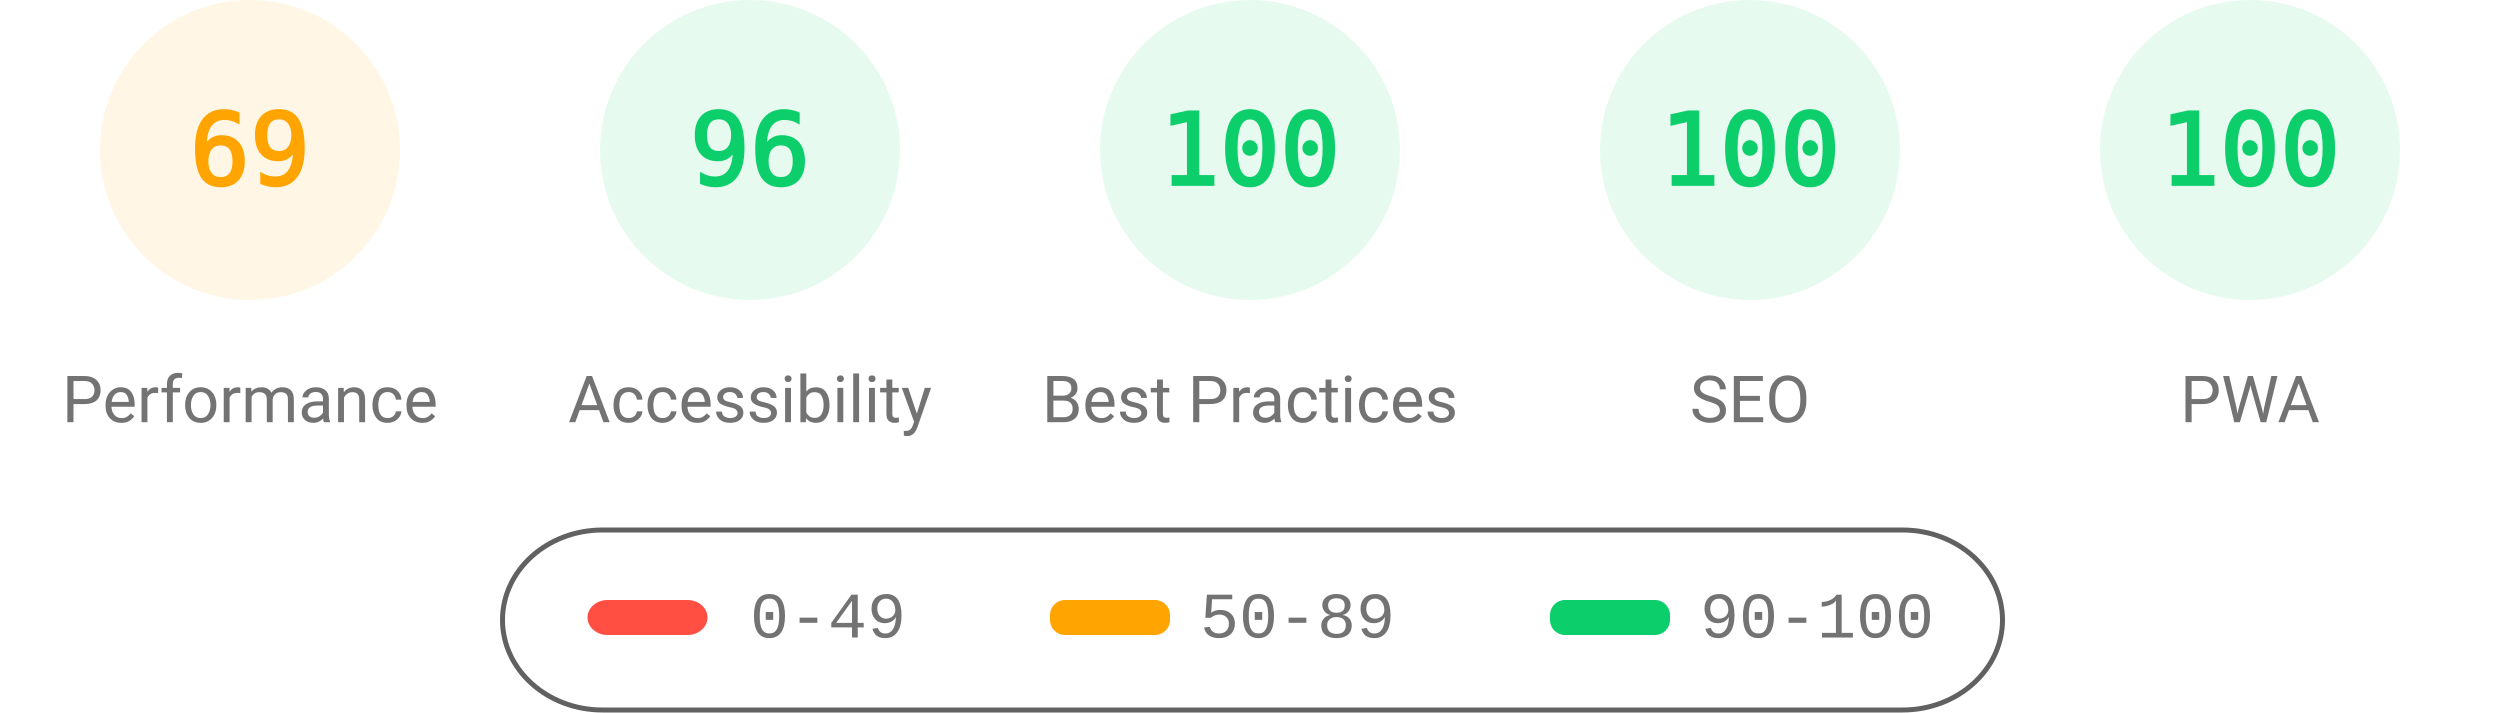
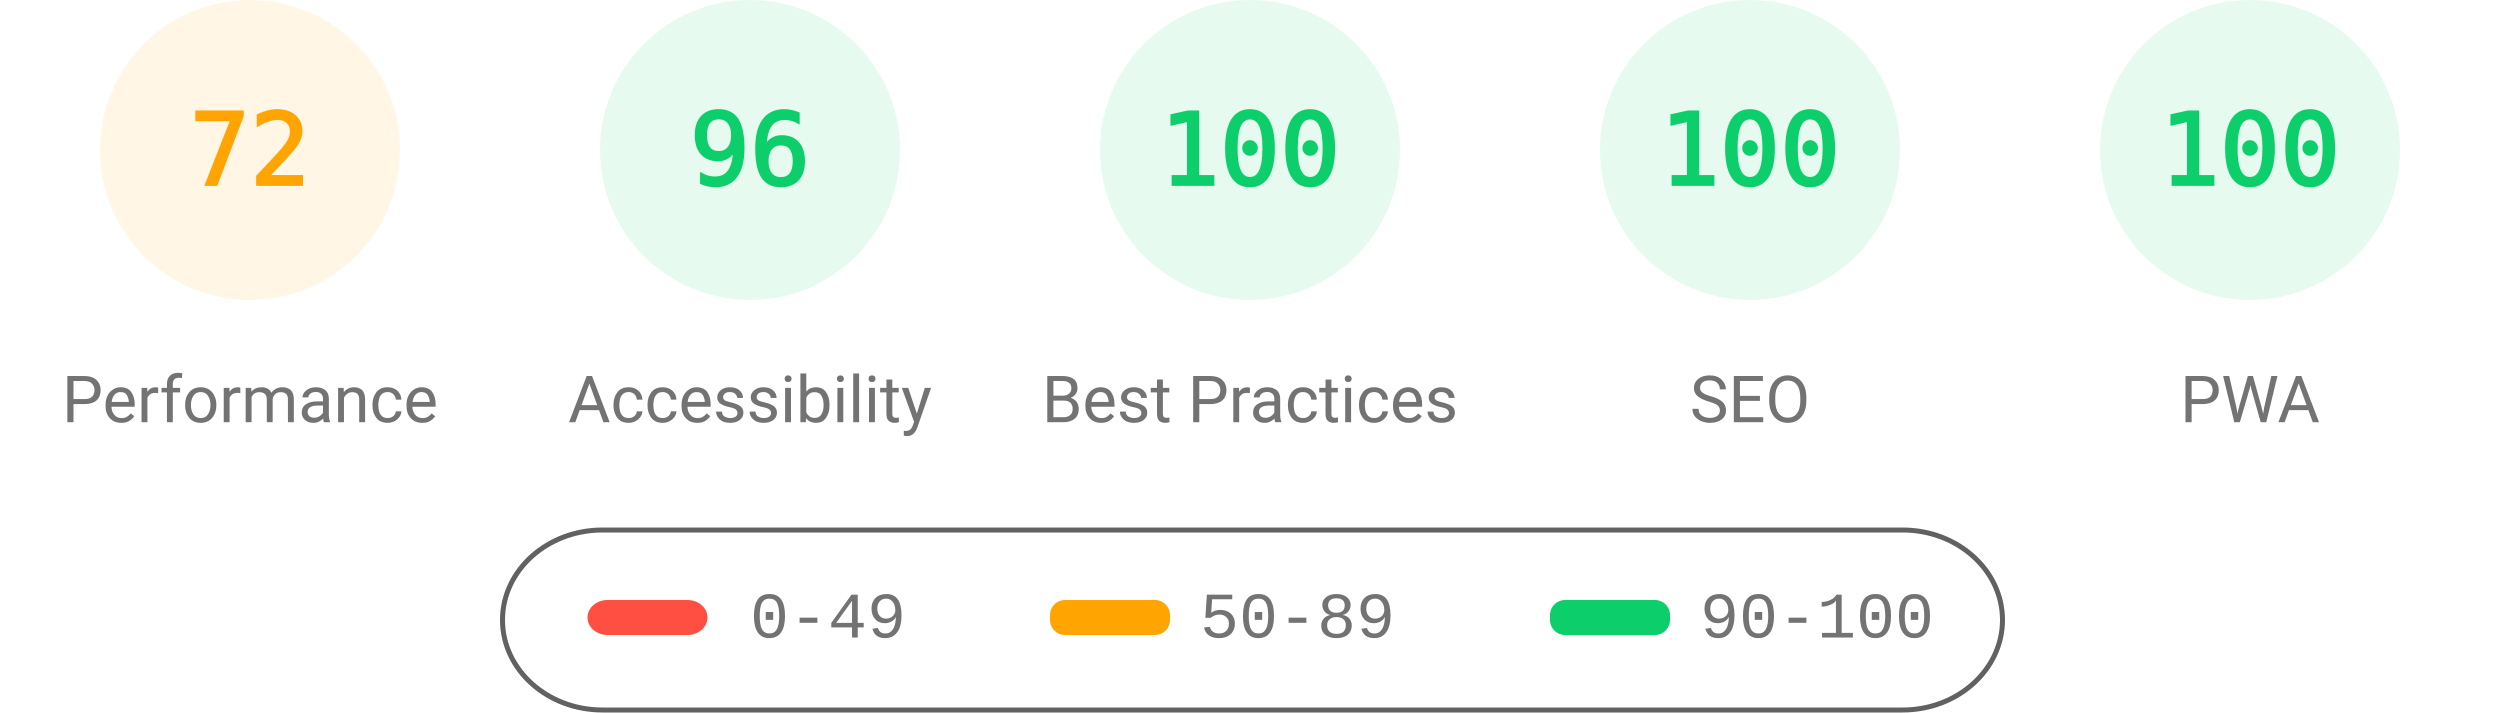
<svg xmlns="http://www.w3.org/2000/svg" fill="none" width="1000" height="285">
  <style>.gauge-base{opacity:.1}.gauge-arc{fill:none;animation-delay:250ms;stroke-linecap:round;transform:rotate(-90deg);transform-origin:100px 60px;animation:load-gauge 1s ease forwards}.guage-text{font-size:40px;font-family:monospace;text-align:center}.guage-red{color:#ff4e42;fill:#ff4e42;stroke:#ff4e42}.guage-orange{color:#ffa400;fill:#ffa400;stroke:#ffa400}.guage-green{color:#0cce6b;fill:#0cce6b;stroke:#0cce6b}.guage-undefined{color:#5c5c5c;fill:#5c5c5c;stroke:#5c5c5c}.guage-title{color:#737373;fill:#737373;stroke:none;font-size:26px;line-height:26px;font-family:Roboto,Halvetica,Arial,sans-serif}@keyframes load-gauge{from{stroke-dasharray:0 352.858}}</style>
  <svg class="guage-div guage-perf guage-orange" viewBox="0 0 200 200" width="200" height="200">
    <circle class="gauge-base" r="56" cx="100" cy="60" stroke-width="8" />
-     <circle class="gauge-arc guage-arc-1" r="56" cx="100" cy="60" stroke-width="8" style="stroke-dasharray:242.782,351.858" />
-     <text class="guage-text" x="100" y="60" alignment-baseline="central" dominant-baseline="central" text-anchor="middle">69</text>
+     <circle class="gauge-arc guage-arc-1" r="56" cx="100" cy="60" stroke-width="8" style="stroke-dasharray:253.338,351.858" />
+     <text class="guage-text" x="100" y="60" alignment-baseline="central" dominant-baseline="central" text-anchor="middle">72</text>
    <text class="guage-title" x="100" y="160" alignment-baseline="central" dominant-baseline="central" text-anchor="middle">Performance</text>
  </svg>
  <svg class="guage-div guage-acc guage-green" viewBox="0 0 200 200" width="200" height="200" x="200">
    <circle class="gauge-base" r="56" cx="100" cy="60" stroke-width="8" />
    <circle class="gauge-arc guage-arc-2" r="56" cx="100" cy="60" stroke-width="8" style="stroke-dasharray:337.784,351.858" />
    <text class="guage-text" x="100" y="60" alignment-baseline="central" dominant-baseline="central" text-anchor="middle">96</text>
    <text class="guage-title" x="100" y="160" alignment-baseline="central" dominant-baseline="central" text-anchor="middle">Accessibility</text>
  </svg>
  <svg class="guage-div guage-best guage-green" viewBox="0 0 200 200" width="200" height="200" x="400">
    <circle class="gauge-base" r="56" cx="100" cy="60" stroke-width="8" />
    <circle class="gauge-arc guage-arc-3" r="56" cx="100" cy="60" stroke-width="8" style="stroke-dasharray:351.858,351.858" />
    <text class="guage-text" x="100" y="60" alignment-baseline="central" dominant-baseline="central" text-anchor="middle">100</text>
    <text class="guage-title" x="100" y="160" alignment-baseline="central" dominant-baseline="central" text-anchor="middle">Best Practices</text>
  </svg>
  <svg class="guage-div guage-seo guage-green" viewBox="0 0 200 200" width="200" height="200" x="600">
    <circle class="gauge-base" r="56" cx="100" cy="60" stroke-width="8" />
    <circle class="gauge-arc guage-arc-4" r="56" cx="100" cy="60" stroke-width="8" style="stroke-dasharray:351.858,351.858" />
    <text class="guage-text" x="100" y="60" alignment-baseline="central" dominant-baseline="central" text-anchor="middle">100</text>
    <text class="guage-title" x="100" y="160" alignment-baseline="central" dominant-baseline="central" text-anchor="middle">SEO</text>
  </svg>
  <svg class="guage-div guage-pwa guage-green" viewBox="0 0 200 200" width="200" height="200" x="800">
    <circle class="gauge-base" r="56" cx="100" cy="60" stroke-width="8" />
    <circle class="gauge-arc guage-arc-4" r="56" cx="100" cy="60" stroke-width="8" style="stroke-dasharray:351.858,351.858" />
    <text class="guage-text" x="100" y="60" alignment-baseline="central" dominant-baseline="central" text-anchor="middle">100</text>
    <text class="guage-title" x="100" y="160" alignment-baseline="central" dominant-baseline="central" text-anchor="middle">PWA</text>
  </svg>
  <svg width="604" height="76" x="200" y="210">
    <path fill="none" id="canvas_background" d="M-1-1h604v80H-1z" />
    <rect fill-opacity="0" stroke="#616161" stroke-width="2" rx="40" id="svg_2" height="72" width="600" y="2" x="1" fill="#000" />
    <rect stroke="#000" rx="8" id="svg_3" height="14" width="48" y="30" x="35" stroke-opacity="null" stroke-width="0" fill="#ff4e42" />
    <rect stroke="#000" rx="6" id="svg_4" height="14" width="48" y="30" x="220" stroke-opacity="null" stroke-width="0" fill="#ffa400" />
    <rect stroke="#000" rx="6" id="svg_5" height="14" width="48" y="30" x="420" stroke-opacity="null" stroke-width="0" fill="#0cce6b" />
    <text xml:space="preserve" text-anchor="start" font-family="'Courier New', Courier, monospace" font-size="26" id="svg_6" y="45" x="100" stroke-opacity="null" stroke-width="0" stroke="#000" fill="#737373">0-49</text>
    <text xml:space="preserve" text-anchor="start" font-family="'Courier New', Courier, monospace" font-size="26" id="svg_7" y="45" x="280" stroke-opacity="null" stroke-width="0" stroke="#000" fill="#737373">50-89</text>
    <text xml:space="preserve" text-anchor="start" font-family="'Courier New', Courier, monospace" font-size="26" id="svg_8" y="45" x="480" stroke-opacity="null" stroke-width="0" stroke="#000" fill="#737373">90-100</text>
  </svg>
</svg>
